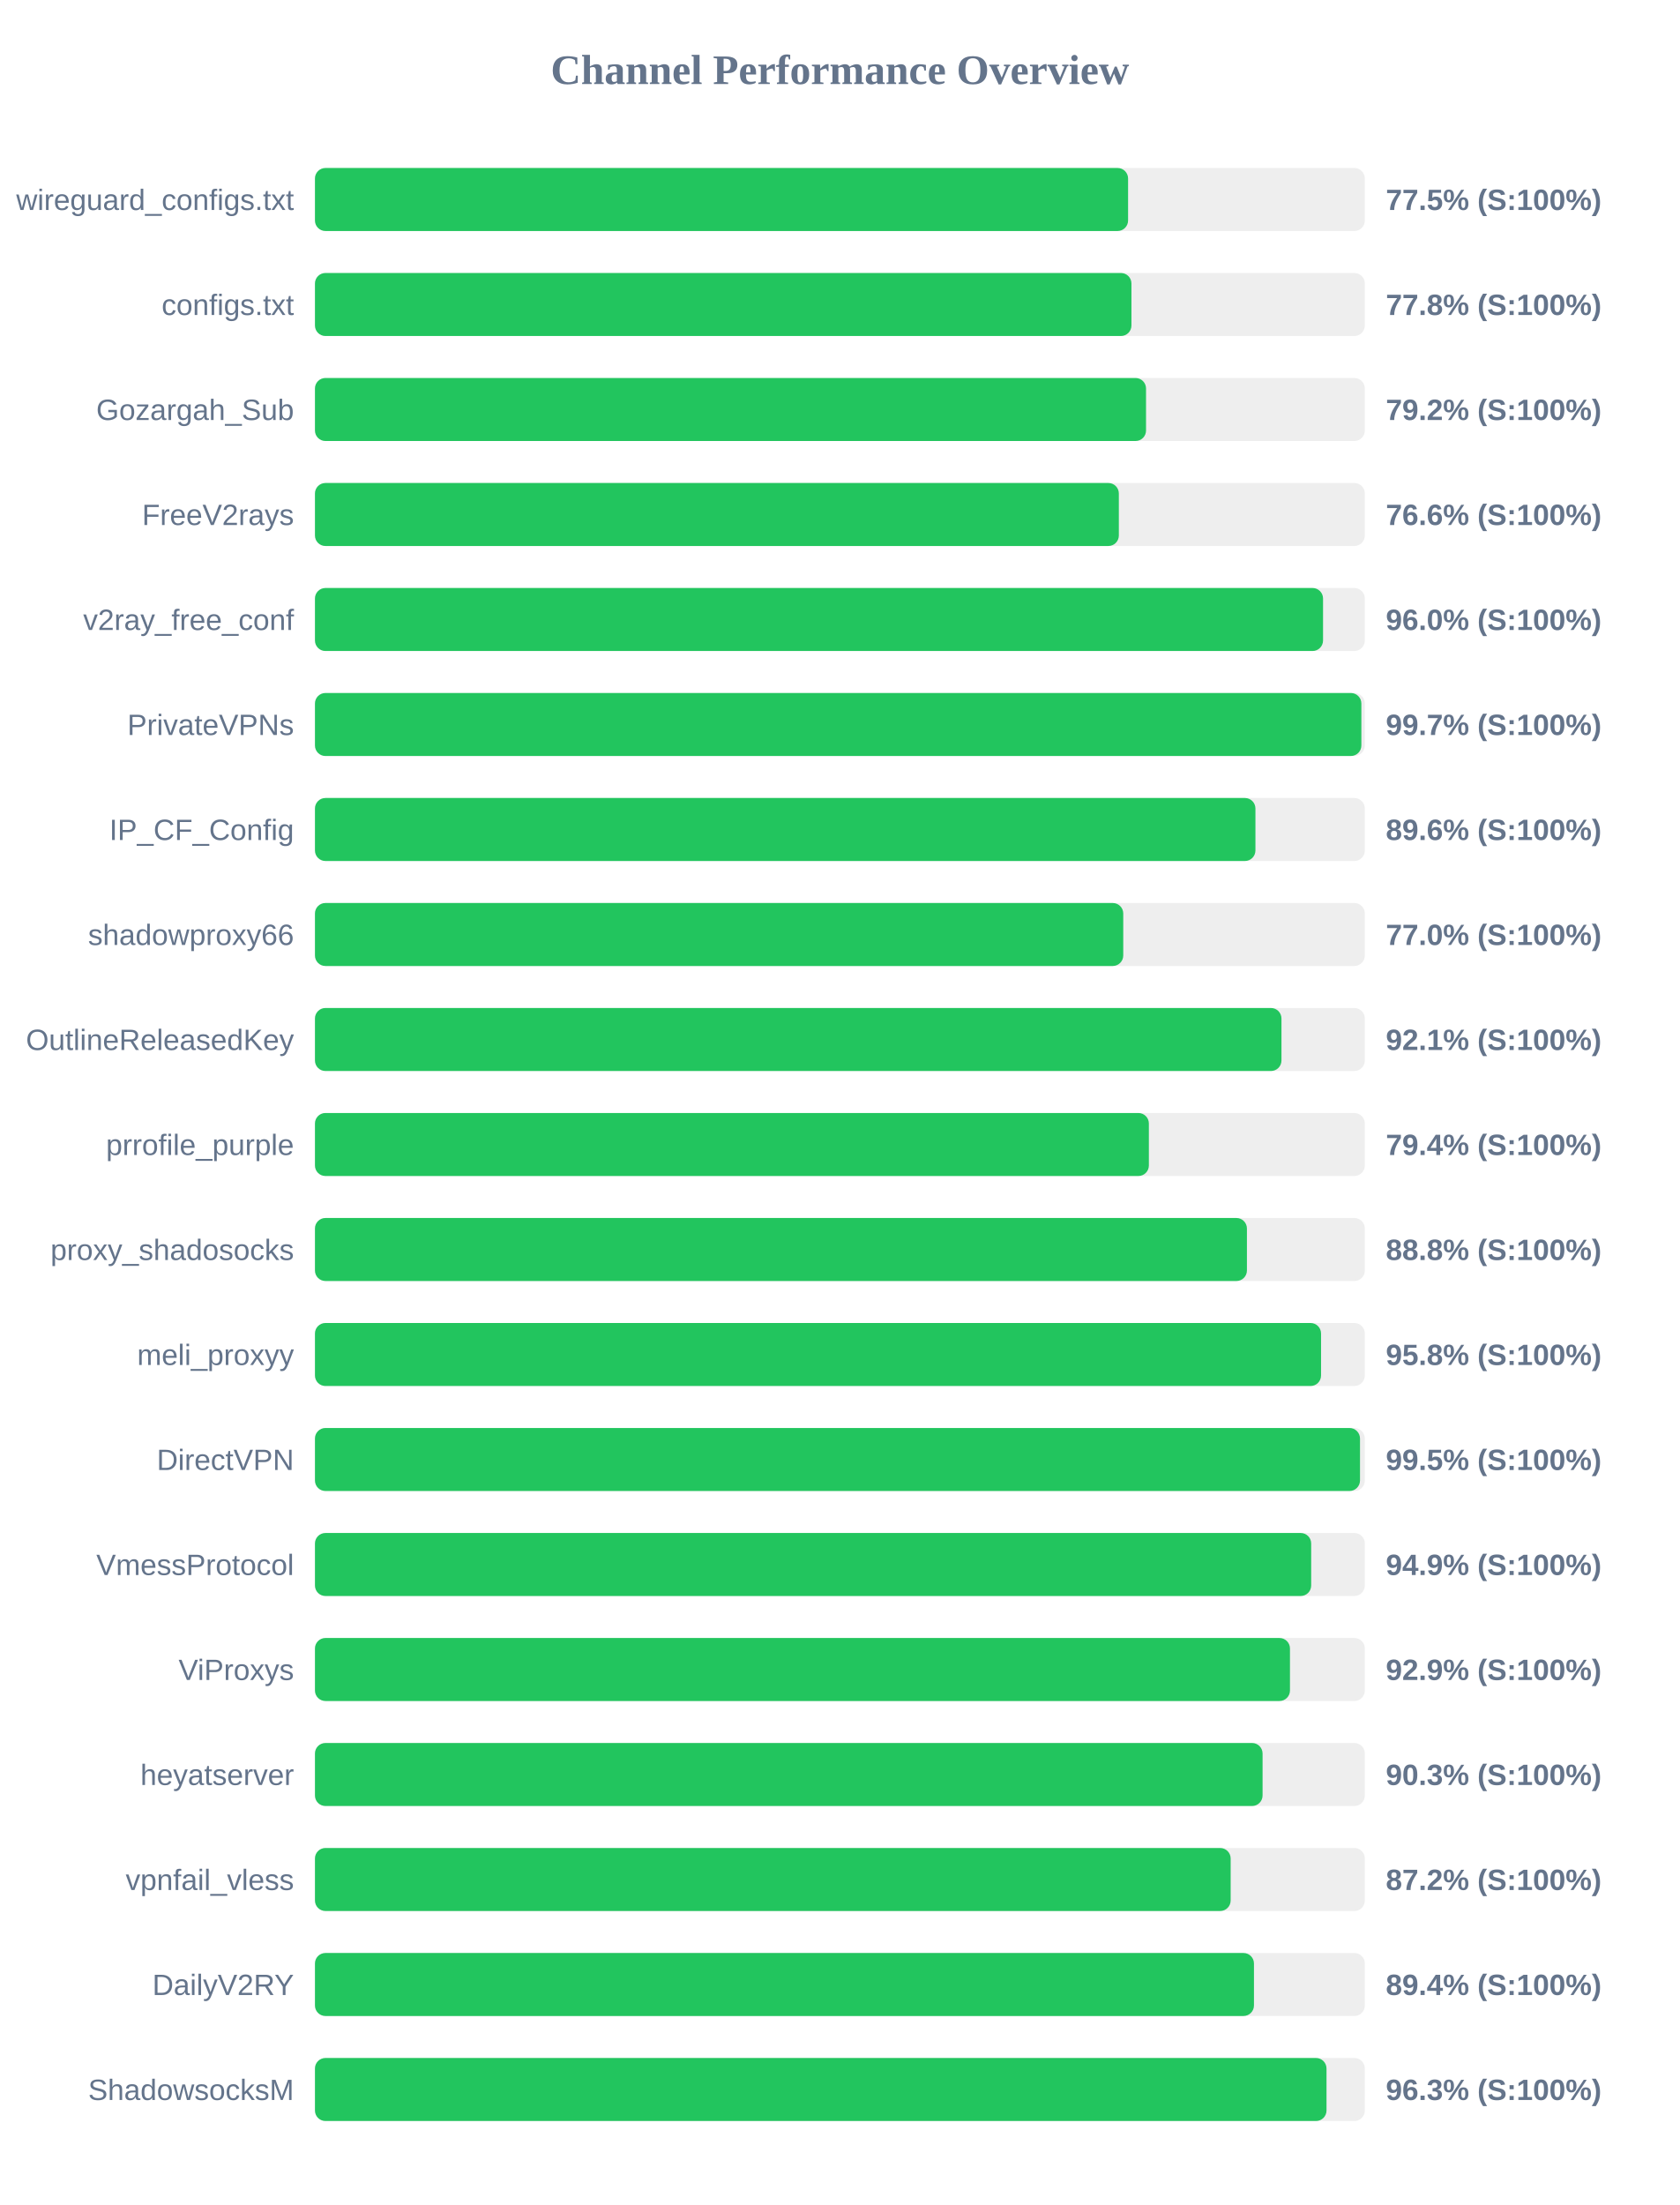
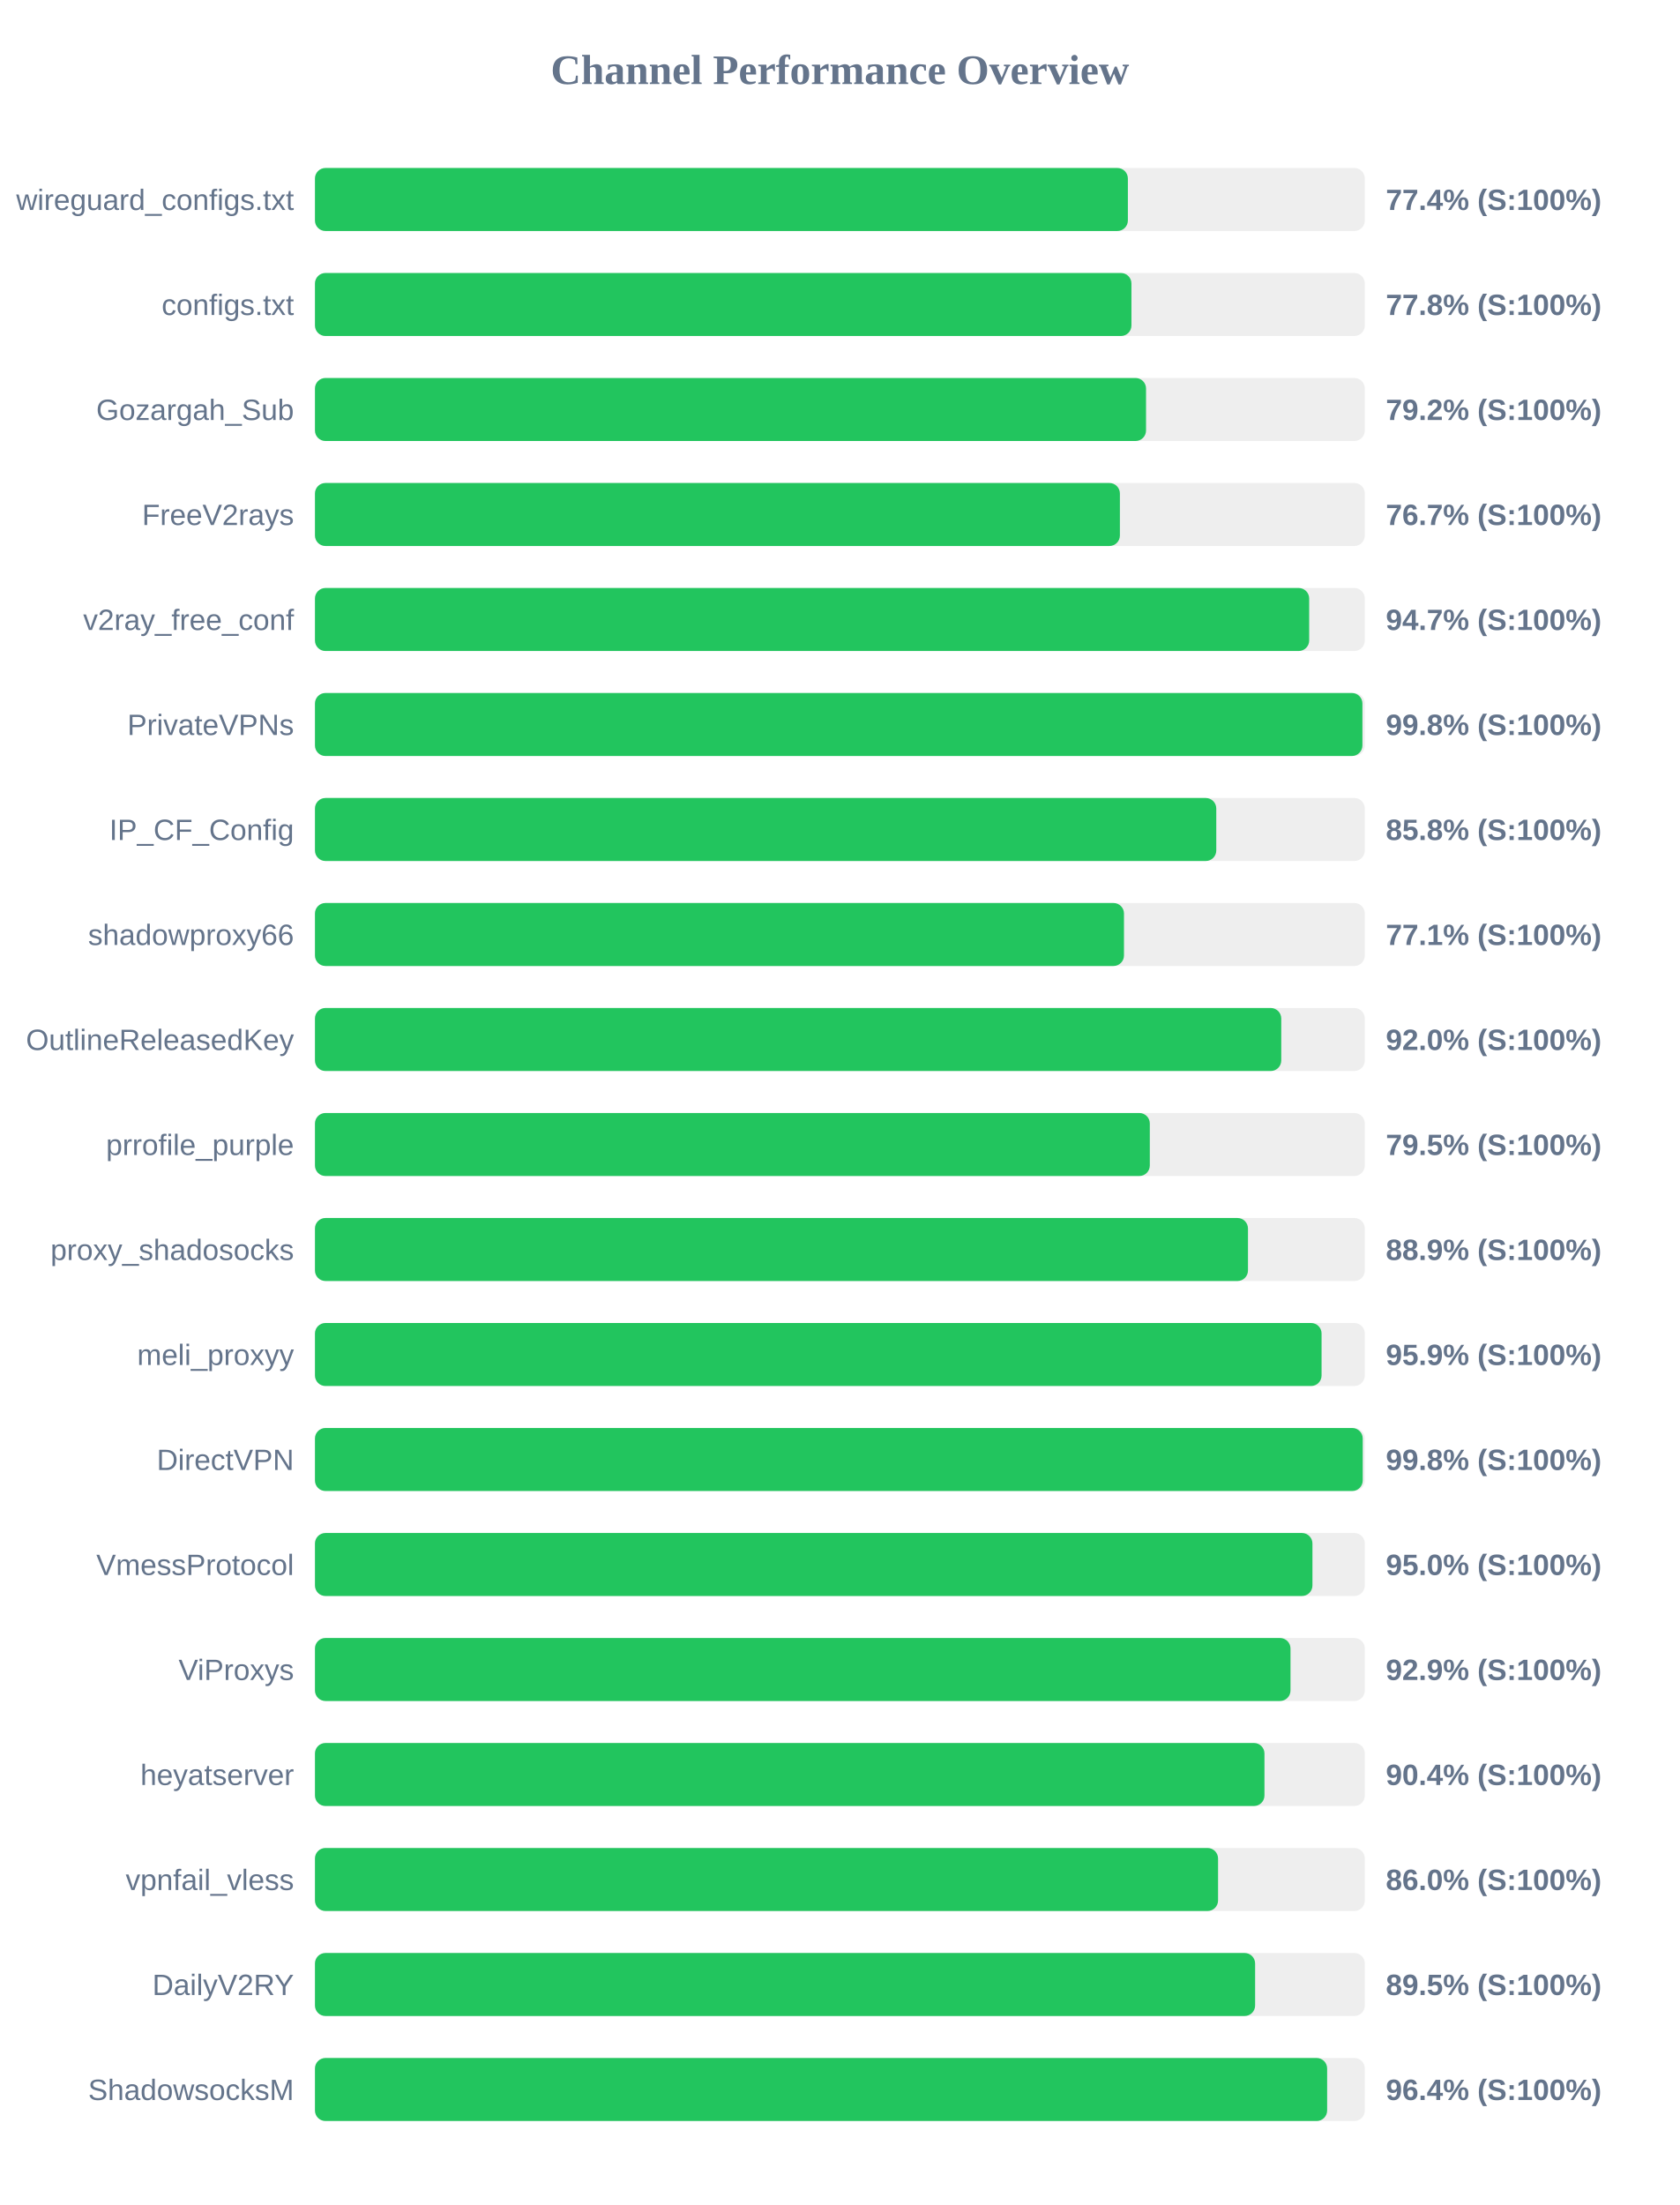
<svg xmlns="http://www.w3.org/2000/svg" width="800" height="1050" version="1.1">
  <style>
        .row { font: 14px Arial; fill: #64748b; }
        .score { font: bold 14px Arial; fill: #64748b; }
    </style>
  <text x="400" y="40" text-anchor="middle" font-size="20px" font-weight="bold" fill="#64748b">Channel Performance Overview</text>
  <rect x="150" y="80" width="500" height="30" fill="#eee" rx="5" />
-   <rect x="150" y="80" width="387.25" height="30" fill="#22c55e" rx="5" />
+   <rect x="150" y="80" width="387.15" height="30" fill="#22c55e" rx="5" />
  <text x="140" y="100" text-anchor="end" class="row">wireguard_configs.txt</text>
-   <text x="660" y="100" text-anchor="start" class="score">77.5% (S:100%)</text>
+   <text x="660" y="100" text-anchor="start" class="score">77.4% (S:100%)</text>
  <rect x="150" y="130" width="500" height="30" fill="#eee" rx="5" />
  <rect x="150" y="130" width="388.85" height="30" fill="#22c55e" rx="5" />
  <text x="140" y="150" text-anchor="end" class="row">configs.txt</text>
  <text x="660" y="150" text-anchor="start" class="score">77.8% (S:100%)</text>
  <rect x="150" y="180" width="500" height="30" fill="#eee" rx="5" />
  <rect x="150" y="180" width="395.8" height="30" fill="#22c55e" rx="5" />
  <text x="140" y="200" text-anchor="end" class="row">Gozargah_Sub</text>
  <text x="660" y="200" text-anchor="start" class="score">79.2% (S:100%)</text>
  <rect x="150" y="230" width="500" height="30" fill="#eee" rx="5" />
-   <rect x="150" y="230" width="382.85" height="30" fill="#22c55e" rx="5" />
+   <rect x="150" y="230" width="383.35" height="30" fill="#22c55e" rx="5" />
  <text x="140" y="250" text-anchor="end" class="row">FreeV2rays</text>
-   <text x="660" y="250" text-anchor="start" class="score">76.6% (S:100%)</text>
+   <text x="660" y="250" text-anchor="start" class="score">76.7% (S:100%)</text>
  <rect x="150" y="280" width="500" height="30" fill="#eee" rx="5" />
-   <rect x="150" y="280" width="480.1" height="30" fill="#22c55e" rx="5" />
+   <rect x="150" y="280" width="473.5" height="30" fill="#22c55e" rx="5" />
  <text x="140" y="300" text-anchor="end" class="row">v2ray_free_conf</text>
-   <text x="660" y="300" text-anchor="start" class="score">96.0% (S:100%)</text>
+   <text x="660" y="300" text-anchor="start" class="score">94.7% (S:100%)</text>
  <rect x="150" y="330" width="500" height="30" fill="#eee" rx="5" />
-   <rect x="150" y="330" width="498.35" height="30" fill="#22c55e" rx="5" />
+   <rect x="150" y="330" width="498.85" height="30" fill="#22c55e" rx="5" />
  <text x="140" y="350" text-anchor="end" class="row">PrivateVPNs</text>
-   <text x="660" y="350" text-anchor="start" class="score">99.7% (S:100%)</text>
+   <text x="660" y="350" text-anchor="start" class="score">99.8% (S:100%)</text>
  <rect x="150" y="380" width="500" height="30" fill="#eee" rx="5" />
-   <rect x="150" y="380" width="447.9" height="30" fill="#22c55e" rx="5" />
+   <rect x="150" y="380" width="429.25" height="30" fill="#22c55e" rx="5" />
  <text x="140" y="400" text-anchor="end" class="row">IP_CF_Config</text>
-   <text x="660" y="400" text-anchor="start" class="score">89.6% (S:100%)</text>
+   <text x="660" y="400" text-anchor="start" class="score">85.8% (S:100%)</text>
  <rect x="150" y="430" width="500" height="30" fill="#eee" rx="5" />
-   <rect x="150" y="430" width="384.95" height="30" fill="#22c55e" rx="5" />
+   <rect x="150" y="430" width="385.3" height="30" fill="#22c55e" rx="5" />
  <text x="140" y="450" text-anchor="end" class="row">shadowproxy66</text>
-   <text x="660" y="450" text-anchor="start" class="score">77.0% (S:100%)</text>
+   <text x="660" y="450" text-anchor="start" class="score">77.1% (S:100%)</text>
  <rect x="150" y="480" width="500" height="30" fill="#eee" rx="5" />
-   <rect x="150" y="480" width="460.3" height="30" fill="#22c55e" rx="5" />
+   <rect x="150" y="480" width="460.2" height="30" fill="#22c55e" rx="5" />
  <text x="140" y="500" text-anchor="end" class="row">OutlineReleasedKey</text>
-   <text x="660" y="500" text-anchor="start" class="score">92.1% (S:100%)</text>
+   <text x="660" y="500" text-anchor="start" class="score">92.0% (S:100%)</text>
  <rect x="150" y="530" width="500" height="30" fill="#eee" rx="5" />
-   <rect x="150" y="530" width="397.15" height="30" fill="#22c55e" rx="5" />
+   <rect x="150" y="530" width="397.6" height="30" fill="#22c55e" rx="5" />
  <text x="140" y="550" text-anchor="end" class="row">prrofile_purple</text>
-   <text x="660" y="550" text-anchor="start" class="score">79.4% (S:100%)</text>
+   <text x="660" y="550" text-anchor="start" class="score">79.5% (S:100%)</text>
  <rect x="150" y="580" width="500" height="30" fill="#eee" rx="5" />
-   <rect x="150" y="580" width="443.85" height="30" fill="#22c55e" rx="5" />
+   <rect x="150" y="580" width="444.35" height="30" fill="#22c55e" rx="5" />
  <text x="140" y="600" text-anchor="end" class="row">proxy_shadosocks</text>
-   <text x="660" y="600" text-anchor="start" class="score">88.8% (S:100%)</text>
+   <text x="660" y="600" text-anchor="start" class="score">88.9% (S:100%)</text>
  <rect x="150" y="630" width="500" height="30" fill="#eee" rx="5" />
-   <rect x="150" y="630" width="479.15" height="30" fill="#22c55e" rx="5" />
+   <rect x="150" y="630" width="479.4" height="30" fill="#22c55e" rx="5" />
  <text x="140" y="650" text-anchor="end" class="row">meli_proxyy</text>
-   <text x="660" y="650" text-anchor="start" class="score">95.8% (S:100%)</text>
+   <text x="660" y="650" text-anchor="start" class="score">95.9% (S:100%)</text>
  <rect x="150" y="680" width="500" height="30" fill="#eee" rx="5" />
-   <rect x="150" y="680" width="497.7" height="30" fill="#22c55e" rx="5" />
+   <rect x="150" y="680" width="499.0" height="30" fill="#22c55e" rx="5" />
  <text x="140" y="700" text-anchor="end" class="row">DirectVPN</text>
-   <text x="660" y="700" text-anchor="start" class="score">99.5% (S:100%)</text>
+   <text x="660" y="700" text-anchor="start" class="score">99.8% (S:100%)</text>
  <rect x="150" y="730" width="500" height="30" fill="#eee" rx="5" />
-   <rect x="150" y="730" width="474.45" height="30" fill="#22c55e" rx="5" />
+   <rect x="150" y="730" width="475.05" height="30" fill="#22c55e" rx="5" />
  <text x="140" y="750" text-anchor="end" class="row">VmessProtocol</text>
-   <text x="660" y="750" text-anchor="start" class="score">94.9% (S:100%)</text>
+   <text x="660" y="750" text-anchor="start" class="score">95.0% (S:100%)</text>
  <rect x="150" y="780" width="500" height="30" fill="#eee" rx="5" />
-   <rect x="150" y="780" width="464.35" height="30" fill="#22c55e" rx="5" />
+   <rect x="150" y="780" width="464.6" height="30" fill="#22c55e" rx="5" />
  <text x="140" y="800" text-anchor="end" class="row">ViProxys</text>
  <text x="660" y="800" text-anchor="start" class="score">92.9% (S:100%)</text>
  <rect x="150" y="830" width="500" height="30" fill="#eee" rx="5" />
-   <rect x="150" y="830" width="451.3" height="30" fill="#22c55e" rx="5" />
+   <rect x="150" y="830" width="452.2" height="30" fill="#22c55e" rx="5" />
  <text x="140" y="850" text-anchor="end" class="row">heyatserver</text>
-   <text x="660" y="850" text-anchor="start" class="score">90.3% (S:100%)</text>
+   <text x="660" y="850" text-anchor="start" class="score">90.4% (S:100%)</text>
  <rect x="150" y="880" width="500" height="30" fill="#eee" rx="5" />
-   <rect x="150" y="880" width="436.1" height="30" fill="#22c55e" rx="5" />
+   <rect x="150" y="880" width="430.1" height="30" fill="#22c55e" rx="5" />
  <text x="140" y="900" text-anchor="end" class="row">vpnfail_vless</text>
-   <text x="660" y="900" text-anchor="start" class="score">87.2% (S:100%)</text>
+   <text x="660" y="900" text-anchor="start" class="score">86.0% (S:100%)</text>
  <rect x="150" y="930" width="500" height="30" fill="#eee" rx="5" />
-   <rect x="150" y="930" width="447.2" height="30" fill="#22c55e" rx="5" />
+   <rect x="150" y="930" width="447.75" height="30" fill="#22c55e" rx="5" />
  <text x="140" y="950" text-anchor="end" class="row">DailyV2RY</text>
-   <text x="660" y="950" text-anchor="start" class="score">89.4% (S:100%)</text>
+   <text x="660" y="950" text-anchor="start" class="score">89.5% (S:100%)</text>
  <rect x="150" y="980" width="500" height="30" fill="#eee" rx="5" />
-   <rect x="150" y="980" width="481.75" height="30" fill="#22c55e" rx="5" />
+   <rect x="150" y="980" width="482.05" height="30" fill="#22c55e" rx="5" />
  <text x="140" y="1000" text-anchor="end" class="row">ShadowsocksM</text>
-   <text x="660" y="1000" text-anchor="start" class="score">96.3% (S:100%)</text>
+   <text x="660" y="1000" text-anchor="start" class="score">96.4% (S:100%)</text>
</svg>
